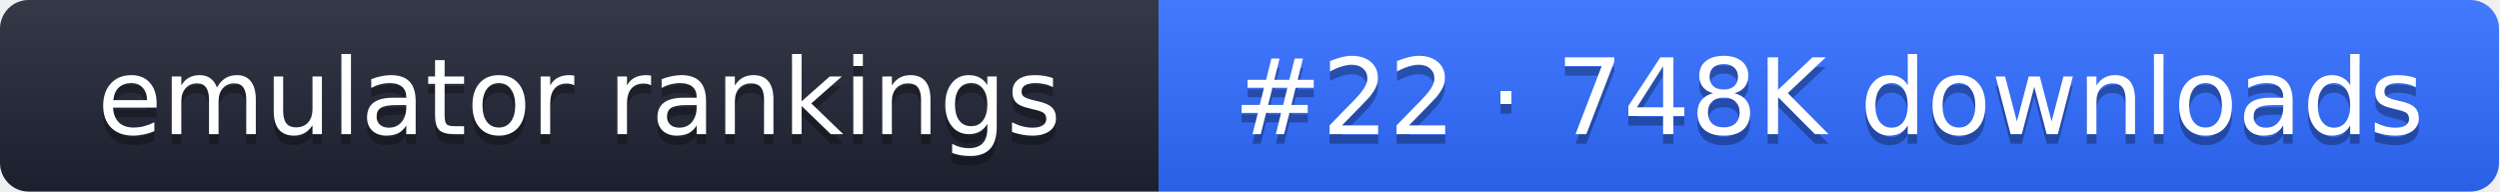
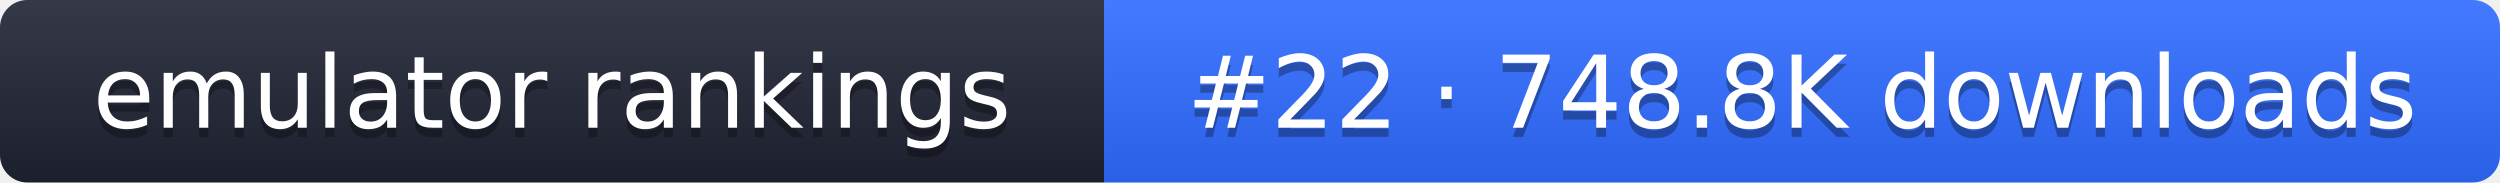
- <svg xmlns="http://www.w3.org/2000/svg" width="261" height="20" role="img" aria-label="emulator rankings: #22 · 748K downloads">
+ <svg xmlns="http://www.w3.org/2000/svg" width="274" height="20" role="img" aria-label="emulator rankings: #22 · 748.8K downloads">
  <linearGradient id="g" x2="0" y2="100%">
    <stop offset="0" stop-color="#fff" stop-opacity=".1" />
    <stop offset="1" stop-opacity=".1" />
  </linearGradient>
  <clipPath id="r">
-     <rect width="261" height="20" rx="3" fill="#fff" />
+     <rect width="274" height="20" rx="3" fill="#fff" />
  </clipPath>
  <g clip-path="url(#r)">
    <rect width="121" height="20" fill="#1f2433" />
-     <rect x="121" width="140" height="20" fill="#2f6bff" />
-     <rect width="261" height="20" fill="url(#g)" />
+     <rect x="121" width="153" height="20" fill="#2f6bff" />
+     <rect width="274" height="20" fill="url(#g)" />
  </g>
  <g fill="#fff" text-anchor="middle" font-family="Verdana,DejaVu Sans,sans-serif" font-size="11">
    <text x="60.5" y="15" fill="#010101" fill-opacity=".3">emulator rankings</text>
    <text x="60.5" y="14">emulator rankings</text>
-     <text x="191" y="15" fill="#010101" fill-opacity=".3">#22 · 748K downloads</text>
-     <text x="191" y="14">#22 · 748K downloads</text>
+     <text x="197.5" y="15" fill="#010101" fill-opacity=".3">#22 · 748.8K downloads</text>
+     <text x="197.5" y="14">#22 · 748.8K downloads</text>
  </g>
</svg>
